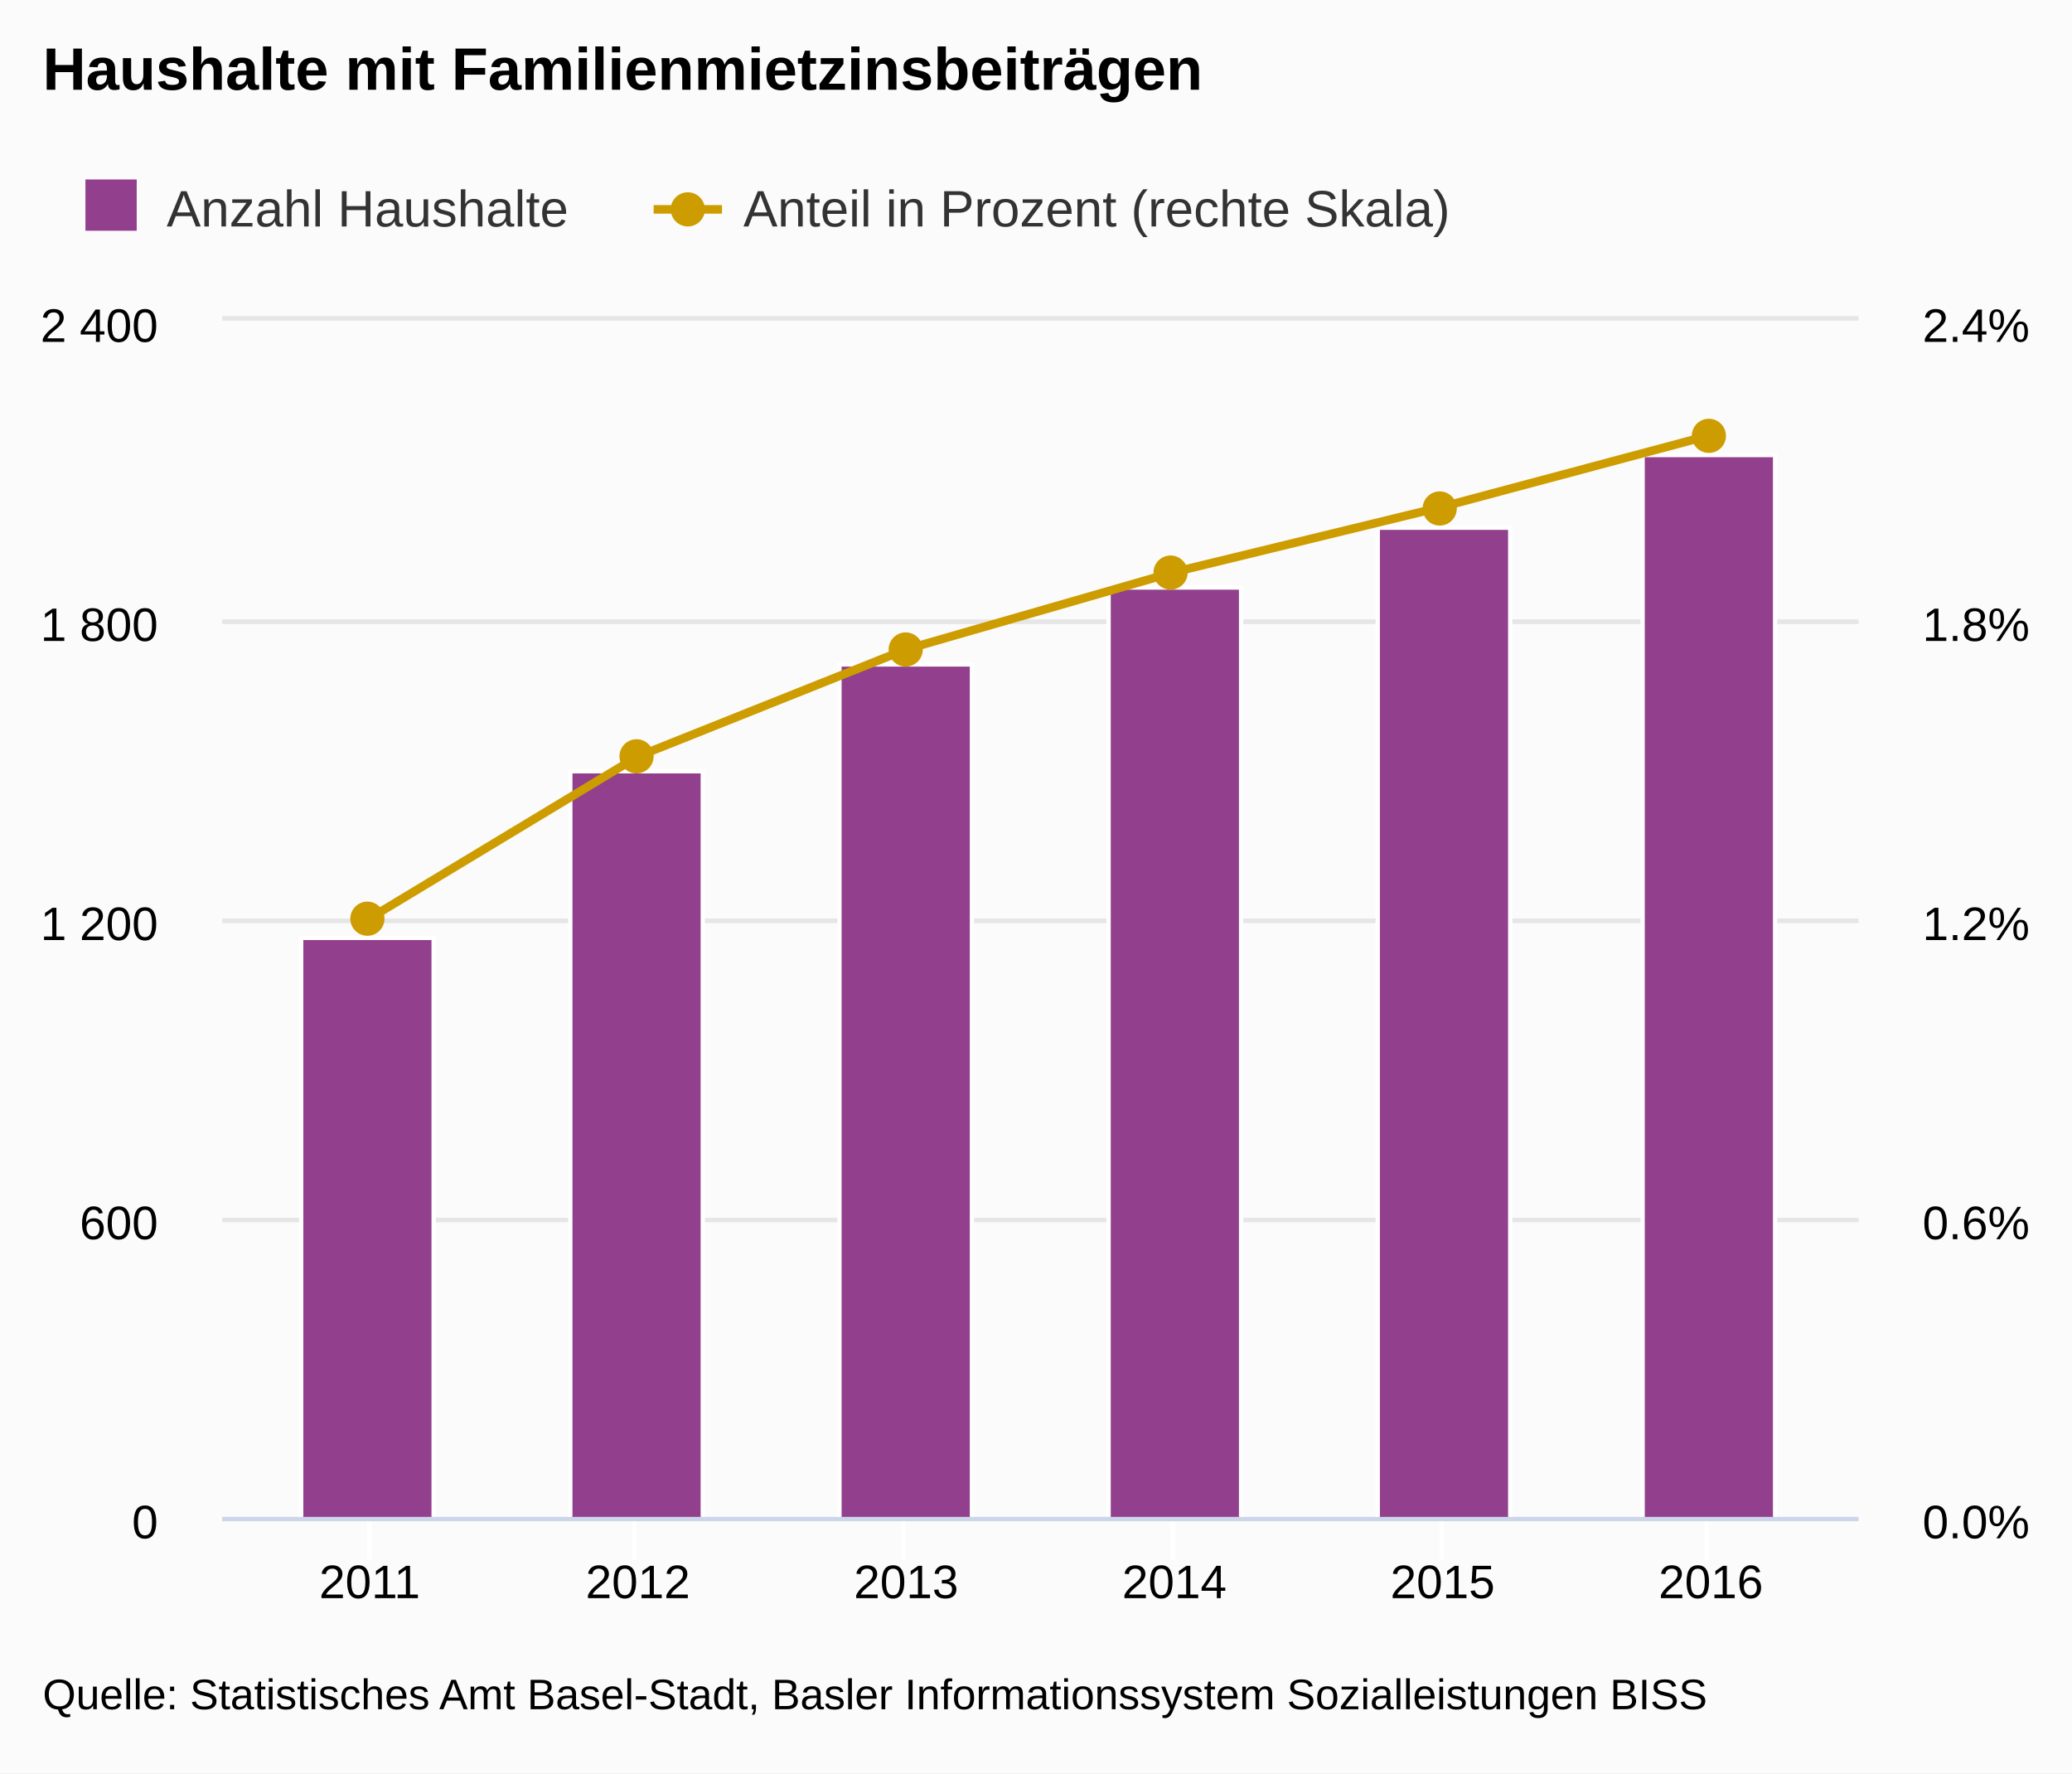
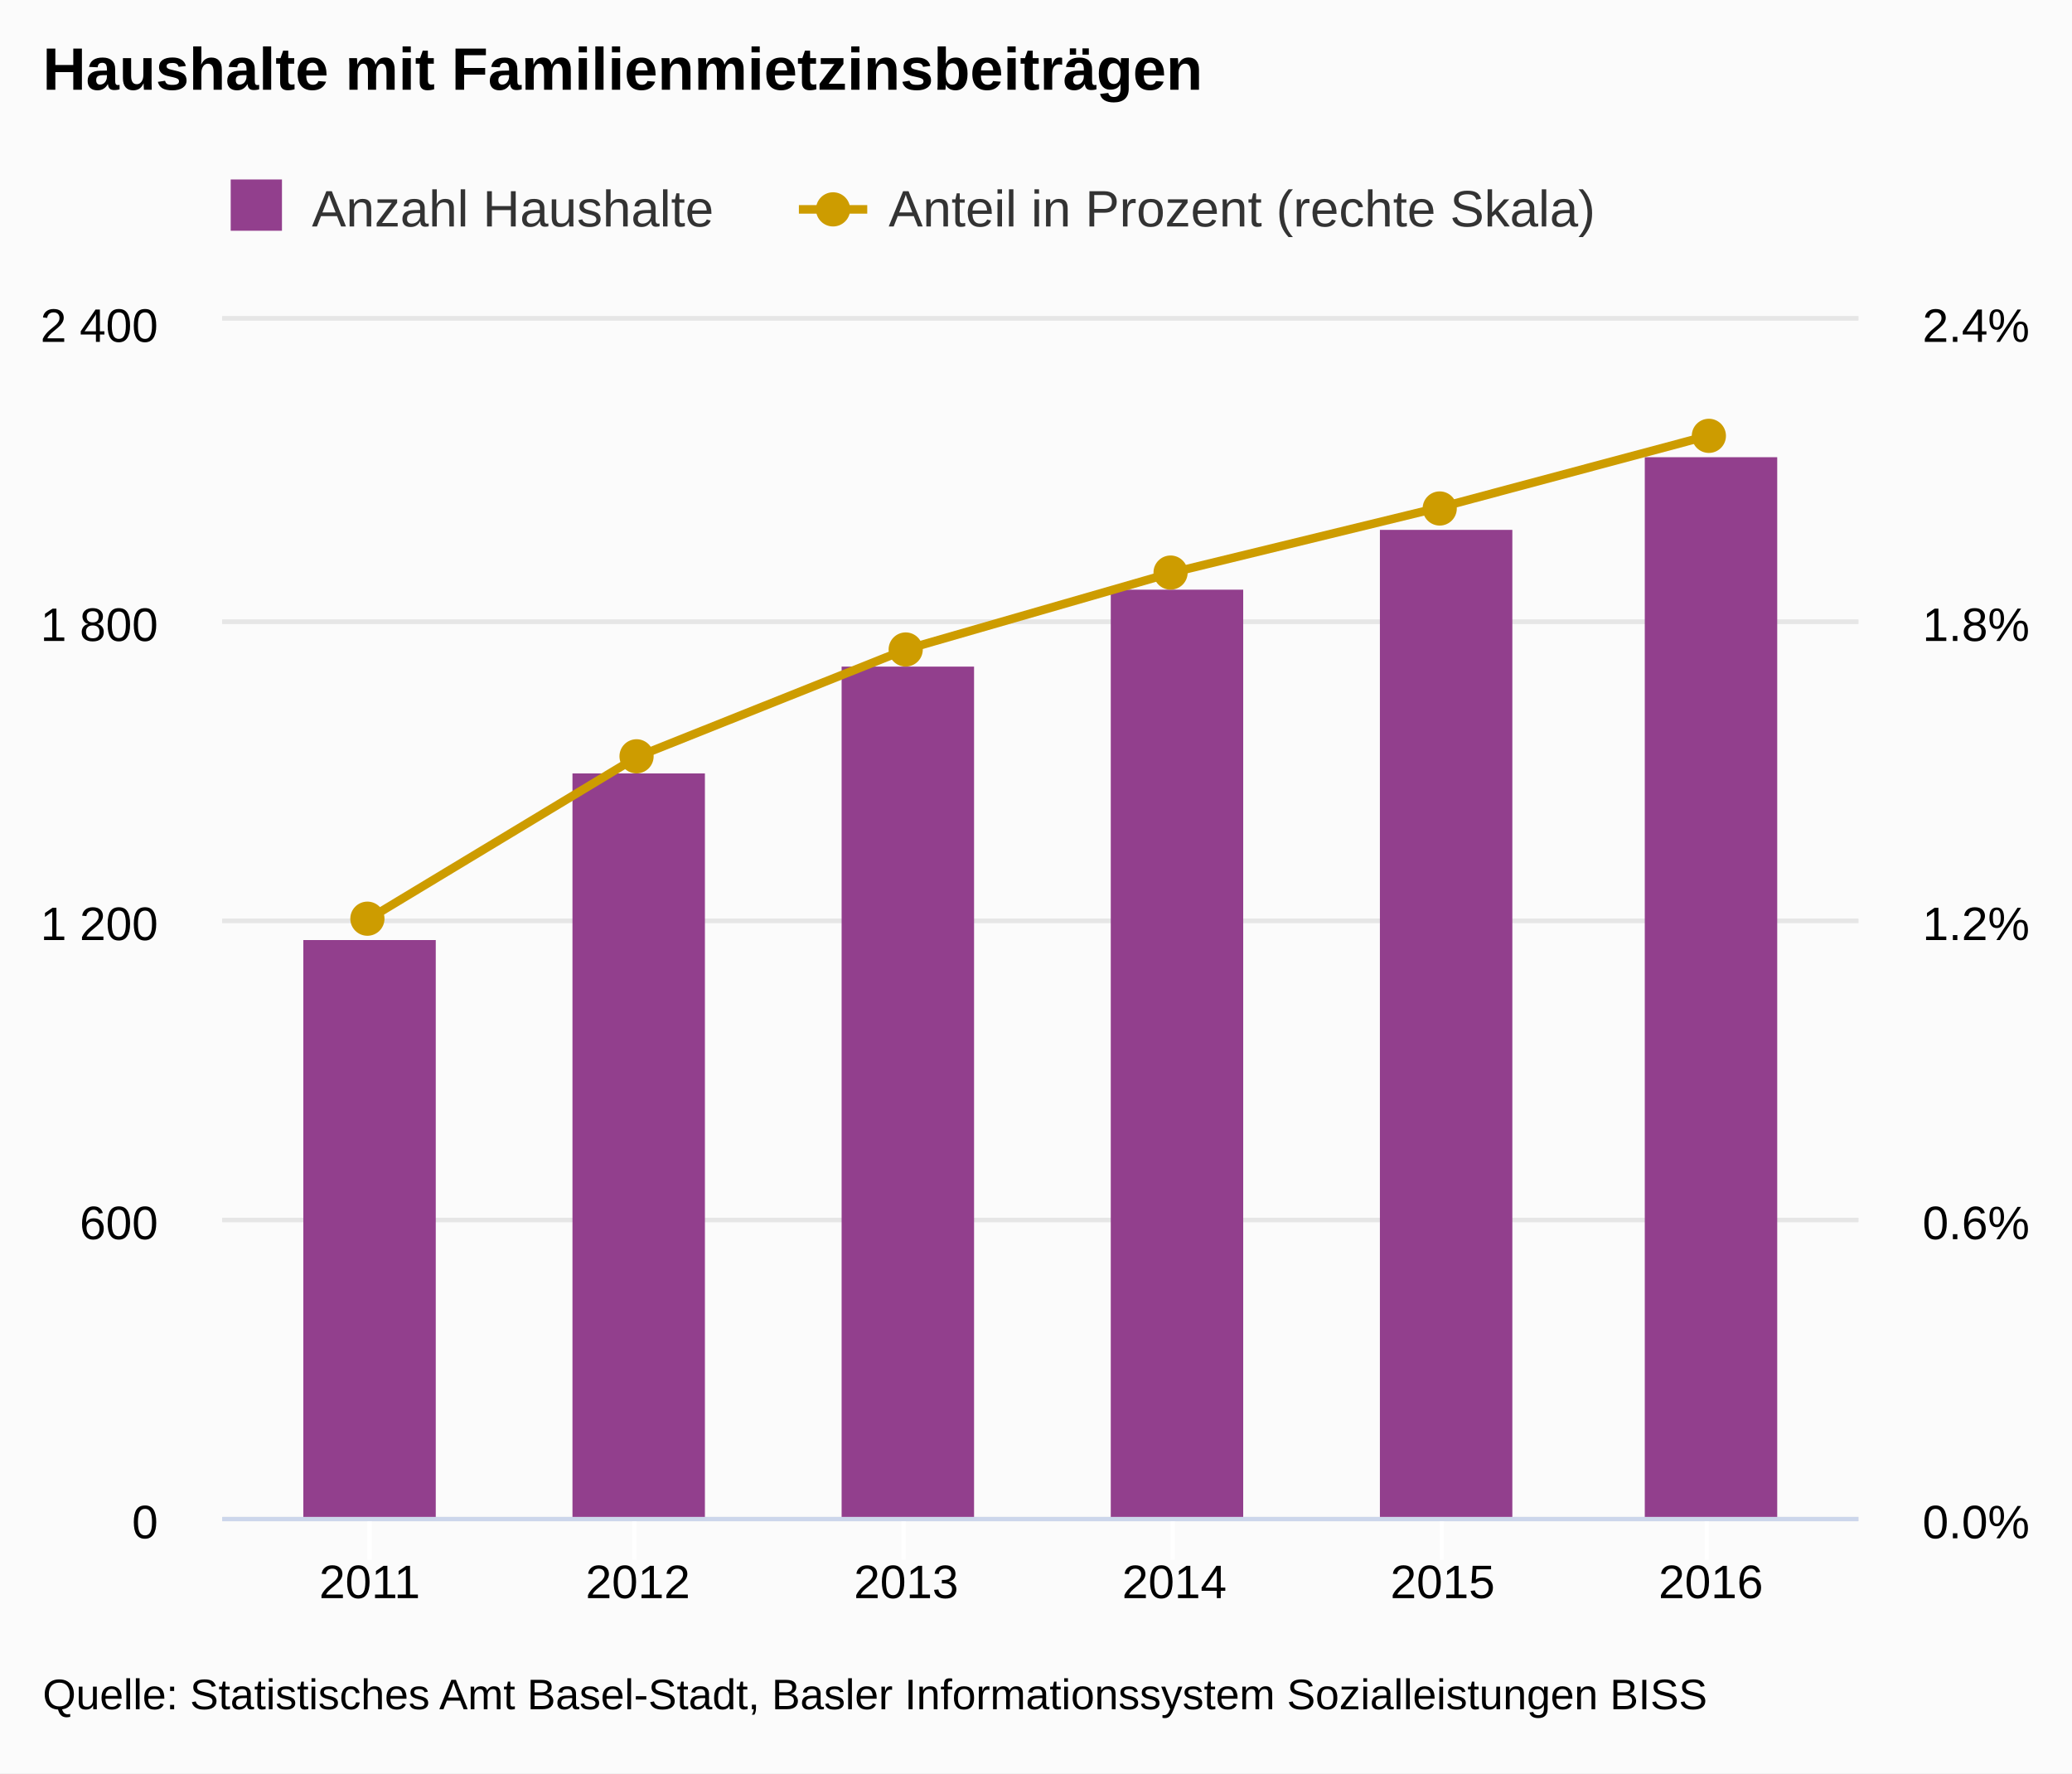
<svg xmlns="http://www.w3.org/2000/svg" version="1.1" class="highcharts-root" style="font-family:arial;font-size:12px;" viewBox="0 0 485 415">
  <defs>
    <clipPath>
      <rect x="0" y="0" width="383" height="280" fill="none" />
    </clipPath>
    <clipPath id="a">
      <rect x="0" y="0" width="383" height="280" fill="none" />
    </clipPath>
    <clipPath id="b">
      <rect x="0" y="0" width="383" height="280" fill="none" />
    </clipPath>
  </defs>
  <rect fill="#fbfbfb" class="highcharts-background" x="0" y="0" width="485" height="415" rx="0" ry="0" />
  <rect fill="none" class="highcharts-plot-background" x="52" y="75" width="383" height="280" />
  <g class="highcharts-pane-group" />
  <g class="highcharts-grid highcharts-xaxis-grid ">
    <path fill="none" class="highcharts-grid-line" d="M 86.5 75 L 86.5 355" opacity="1" />
    <path fill="none" class="highcharts-grid-line" d="M 148.5 75 L 148.5 355" opacity="1" />
    <path fill="none" class="highcharts-grid-line" d="M 211.5 75 L 211.5 355" opacity="1" />
    <path fill="none" class="highcharts-grid-line" d="M 274.5 75 L 274.5 355" opacity="1" />
    <path fill="none" class="highcharts-grid-line" d="M 337.5 75 L 337.5 355" opacity="1" />
    <path fill="none" class="highcharts-grid-line" d="M 399.5 75 L 399.5 355" opacity="1" />
  </g>
  <g class="highcharts-grid highcharts-yaxis-grid ">
    <path fill="none" stroke="#e6e6e6" stroke-width="1" class="highcharts-grid-line" d="M 52 355.5 L 435 355.5" opacity="1" />
    <path fill="none" stroke="#e6e6e6" stroke-width="1" class="highcharts-grid-line" d="M 52 285.5 L 435 285.5" opacity="1" />
    <path fill="none" stroke="#e6e6e6" stroke-width="1" class="highcharts-grid-line" d="M 52 215.5 L 435 215.5" opacity="1" />
    <path fill="none" stroke="#e6e6e6" stroke-width="1" class="highcharts-grid-line" d="M 52 145.5 L 435 145.5" opacity="1" />
    <path fill="none" stroke="#e6e6e6" stroke-width="1" class="highcharts-grid-line" d="M 52 74.5 L 435 74.5" opacity="1" />
  </g>
  <g class="highcharts-grid highcharts-yaxis-grid ">
    <path fill="none" stroke="#e6e6e6" stroke-width="1" class="highcharts-grid-line" d="M 52 355.5 L 435 355.5" opacity="1" />
    <path fill="none" stroke="#e6e6e6" stroke-width="1" class="highcharts-grid-line" d="M 52 285.5 L 435 285.5" opacity="1" />
    <path fill="none" stroke="#e6e6e6" stroke-width="1" class="highcharts-grid-line" d="M 52 215.5 L 435 215.5" opacity="1" />
    <path fill="none" stroke="#e6e6e6" stroke-width="1" class="highcharts-grid-line" d="M 52 145.5 L 435 145.5" opacity="1" />
    <path fill="none" stroke="#e6e6e6" stroke-width="1" class="highcharts-grid-line" d="M 52 74.5 L 435 74.5" opacity="1" />
  </g>
  <rect fill="none" class="highcharts-plot-border" x="52" y="75" width="383" height="280" />
  <g class="highcharts-axis highcharts-xaxis ">
    <path fill="none" class="highcharts-tick" stroke="#FFFFFF" stroke-width="1" d="M 86.5 355 L 86.5 365" opacity="1" />
    <path fill="none" class="highcharts-tick" stroke="#FFFFFF" stroke-width="1" d="M 148.5 355 L 148.5 365" opacity="1" />
    <path fill="none" class="highcharts-tick" stroke="#FFFFFF" stroke-width="1" d="M 211.5 355 L 211.5 365" opacity="1" />
    <path fill="none" class="highcharts-tick" stroke="#FFFFFF" stroke-width="1" d="M 274.5 355 L 274.5 365" opacity="1" />
    <path fill="none" class="highcharts-tick" stroke="#FFFFFF" stroke-width="1" d="M 337.5 355 L 337.5 365" opacity="1" />
    <path fill="none" class="highcharts-tick" stroke="#FFFFFF" stroke-width="1" d="M 399.5 355 L 399.5 365" opacity="1" />
    <path fill="none" class="highcharts-axis-line" stroke="#ccd6eb" stroke-width="1" d="M 52 355.5 L 435 355.5" />
  </g>
  <g class="highcharts-axis highcharts-yaxis ">
    <path fill="none" class="highcharts-axis-line" d="M 52 75 L 52 355" />
  </g>
  <g class="highcharts-axis highcharts-yaxis ">
    <path fill="none" class="highcharts-axis-line" d="M 435 75 L 435 355" />
  </g>
  <g class="highcharts-series-group">
    <g class="highcharts-series highcharts-series-0 highcharts-column-series highcharts-color-undefined " transform="translate(52,75) scale(1 1)" clip-path="url(#a)">
-       <rect x="18.5" y="144.5" width="31" height="136" fill="#923f8d" stroke="#ffffff" stroke-width="1" class="highcharts-point" />
-       <rect x="81.5" y="105.5" width="31" height="175" fill="#923f8d" stroke="#ffffff" stroke-width="1" class="highcharts-point" />
-       <rect x="144.5" y="80.5" width="31" height="200" fill="#923f8d" stroke="#ffffff" stroke-width="1" class="highcharts-point" />
-       <rect x="207.5" y="62.5" width="31" height="218" fill="#923f8d" stroke="#ffffff" stroke-width="1" class="highcharts-point" />
-       <rect x="270.5" y="48.5" width="31" height="232" fill="#923f8d" stroke="#ffffff" stroke-width="1" class="highcharts-point" />
-       <rect x="332.5" y="31.5" width="31" height="249" fill="#923f8d" stroke="#ffffff" stroke-width="1" class="highcharts-point" />
+       <rect x="19" y="145" width="31" height="136" fill="#923f8d" class="highcharts-point" />
+       <rect x="82" y="106" width="31" height="175" fill="#923f8d" class="highcharts-point" />
+       <rect x="145" y="81" width="31" height="200" fill="#923f8d" class="highcharts-point" />
+       <rect x="208" y="63" width="31" height="218" fill="#923f8d" class="highcharts-point" />
+       <rect x="271" y="49" width="31" height="232" fill="#923f8d" class="highcharts-point" />
+       <rect x="333" y="32" width="31" height="249" fill="#923f8d" class="highcharts-point" />
    </g>
    <g class="highcharts-markers highcharts-series-0 highcharts-column-series highcharts-color-undefined " transform="translate(52,75) scale(1 1)" clip-path="none" />
    <g class="highcharts-series highcharts-series-1 highcharts-line-series highcharts-color-undefined " transform="translate(52,75) scale(1 1)" clip-path="url(#b)">
      <path fill="none" d="M 34.533 139.905 L 97.32 102.019 L 160.107 76.962 L 222.893 58.875 L 285.68 43.587 L 348.467 26.807" class="highcharts-graph" stroke="#cd9c00" stroke-width="2" stroke-linejoin="round" stroke-linecap="round" />
    </g>
    <g class="highcharts-markers highcharts-series-1 highcharts-line-series highcharts-color-undefined " transform="translate(52,75) scale(1 1)" clip-path="none">
      <path fill="#cd9c00" d="M 38 140 A 4 4 0 1 1 38 139.996 Z" class="highcharts-point" />
      <path fill="#cd9c00" d="M 101 102 A 4 4 0 1 1 101 101.996 Z" class="highcharts-point" />
      <path fill="#cd9c00" d="M 164 77 A 4 4 0 1 1 164 76.996 Z" class="highcharts-point" />
      <path fill="#cd9c00" d="M 226 59 A 4 4 0 1 1 226 58.996 Z" class="highcharts-point" />
      <path fill="#cd9c00" d="M 289 44 A 4 4 0 1 1 289 43.996 Z" class="highcharts-point" />
      <path fill="#cd9c00" d="M 352 27 A 4 4 0 1 1 352 26.996 Z" class="highcharts-point" />
    </g>
  </g>
  <text x="10" text-anchor="start" class="highcharts-title" style="color:#000000;font-size:14px;font-weight:bold;fill:#000000;" y="21">
    <tspan>Haushalte mit Familienmietzinsbeiträgen</tspan>
  </text>
-   <g class="highcharts-legend" transform="translate(10,35)">
+   <g class="highcharts-legend" transform="translate(44,35)">
    <rect fill="none" class="highcharts-legend-box" rx="0" ry="0" x="0" y="0" width="337" height="25" visibility="visible" />
    <g>
      <g>
        <g class="highcharts-legend-item highcharts-column-series highcharts-color-undefined highcharts-series-0" transform="translate(8,3)">
          <text x="21" style="color:#333333;font-size:12px;font-weight:normal;cursor:pointer;fill:#333333;" text-anchor="start" y="15">
            <tspan>Anzahl Haushalte</tspan>
          </text>
          <rect x="2" y="4" width="12" height="12" fill="#923f8d" class="highcharts-point" />
        </g>
        <g class="highcharts-legend-item highcharts-line-series highcharts-color-undefined highcharts-series-1" transform="translate(143,3)">
          <path fill="none" d="M 0 11 L 16 11" class="highcharts-graph" stroke="#cd9c00" stroke-width="2" />
          <path fill="#cd9c00" d="M 12 11 A 4 4 0 1 1 12 10.996 Z" class="highcharts-point" />
          <text x="21" y="15" style="color:#333333;font-size:12px;font-weight:normal;cursor:pointer;fill:#333333;" text-anchor="start">
            <tspan>Anteil in Prozent (rechte Skala)</tspan>
          </text>
        </g>
      </g>
    </g>
  </g>
  <g class="highcharts-axis-labels highcharts-xaxis-labels ">
    <text x="86.533" style="color:#000000;cursor:default;font-size:11px;fill:#000000;" text-anchor="middle" transform="translate(0,0)" y="374" opacity="1">
      <tspan>2011</tspan>
    </text>
    <text x="149.32" style="color:#000000;cursor:default;font-size:11px;fill:#000000;" text-anchor="middle" transform="translate(0,0)" y="374" opacity="1">
      <tspan>2012</tspan>
    </text>
    <text x="212.107" style="color:#000000;cursor:default;font-size:11px;fill:#000000;" text-anchor="middle" transform="translate(0,0)" y="374" opacity="1">
      <tspan>2013</tspan>
    </text>
    <text x="274.893" style="color:#000000;cursor:default;font-size:11px;fill:#000000;" text-anchor="middle" transform="translate(0,0)" y="374" opacity="1">
      <tspan>2014</tspan>
    </text>
    <text x="337.68" style="color:#000000;cursor:default;font-size:11px;fill:#000000;" text-anchor="middle" transform="translate(0,0)" y="374" opacity="1">
      <tspan>2015</tspan>
    </text>
    <text x="400.467" style="color:#000000;cursor:default;font-size:11px;fill:#000000;" text-anchor="middle" transform="translate(0,0)" y="374" opacity="1">
      <tspan>2016</tspan>
    </text>
  </g>
  <g class="highcharts-axis-labels highcharts-yaxis-labels ">
    <text x="37" style="color:#000000;cursor:default;font-size:11px;fill:#000000;" text-anchor="end" transform="translate(0,0)" y="360" opacity="1">
      <tspan>0</tspan>
    </text>
    <text x="37" style="color:#000000;cursor:default;font-size:11px;fill:#000000;" text-anchor="end" transform="translate(0,0)" y="290" opacity="1">
      <tspan>600</tspan>
    </text>
    <text x="37" style="color:#000000;cursor:default;font-size:11px;fill:#000000;" text-anchor="end" transform="translate(0,0)" y="220" opacity="1">
      <tspan>1 200</tspan>
    </text>
    <text x="37" style="color:#000000;cursor:default;font-size:11px;fill:#000000;" text-anchor="end" transform="translate(0,0)" y="150" opacity="1">
      <tspan>1 800</tspan>
    </text>
    <text x="37" style="color:#000000;cursor:default;font-size:11px;fill:#000000;" text-anchor="end" transform="translate(0,0)" y="80" opacity="1">
      <tspan>2 400</tspan>
    </text>
  </g>
  <g class="highcharts-axis-labels highcharts-yaxis-labels ">
    <text x="450" style="color:#000000;cursor:default;font-size:11px;fill:#000000;" text-anchor="start" transform="translate(0,0)" y="360" opacity="1">
      <tspan>0.0%</tspan>
    </text>
    <text x="450" style="color:#000000;cursor:default;font-size:11px;fill:#000000;" text-anchor="start" transform="translate(0,0)" y="290" opacity="1">
      <tspan>0.6%</tspan>
    </text>
    <text x="450" style="color:#000000;cursor:default;font-size:11px;fill:#000000;" text-anchor="start" transform="translate(0,0)" y="220" opacity="1">
      <tspan>1.2%</tspan>
    </text>
    <text x="450" style="color:#000000;cursor:default;font-size:11px;fill:#000000;" text-anchor="start" transform="translate(0,0)" y="150" opacity="1">
      <tspan>1.8%</tspan>
    </text>
    <text x="450" style="color:#000000;cursor:default;font-size:11px;fill:#000000;" text-anchor="start" transform="translate(0,0)" y="80" opacity="1">
      <tspan>2.4%</tspan>
    </text>
  </g>
  <text x="10" class="highcharts-credits" text-anchor="start" style="cursor:default;color:#000000;font-size:10px;fill:#000000;" y="400">
    <tspan>Quelle: Statistisches Amt Basel-Stadt, Basler Informationssystem Sozialleistungen BISS</tspan>
  </text>
</svg>
